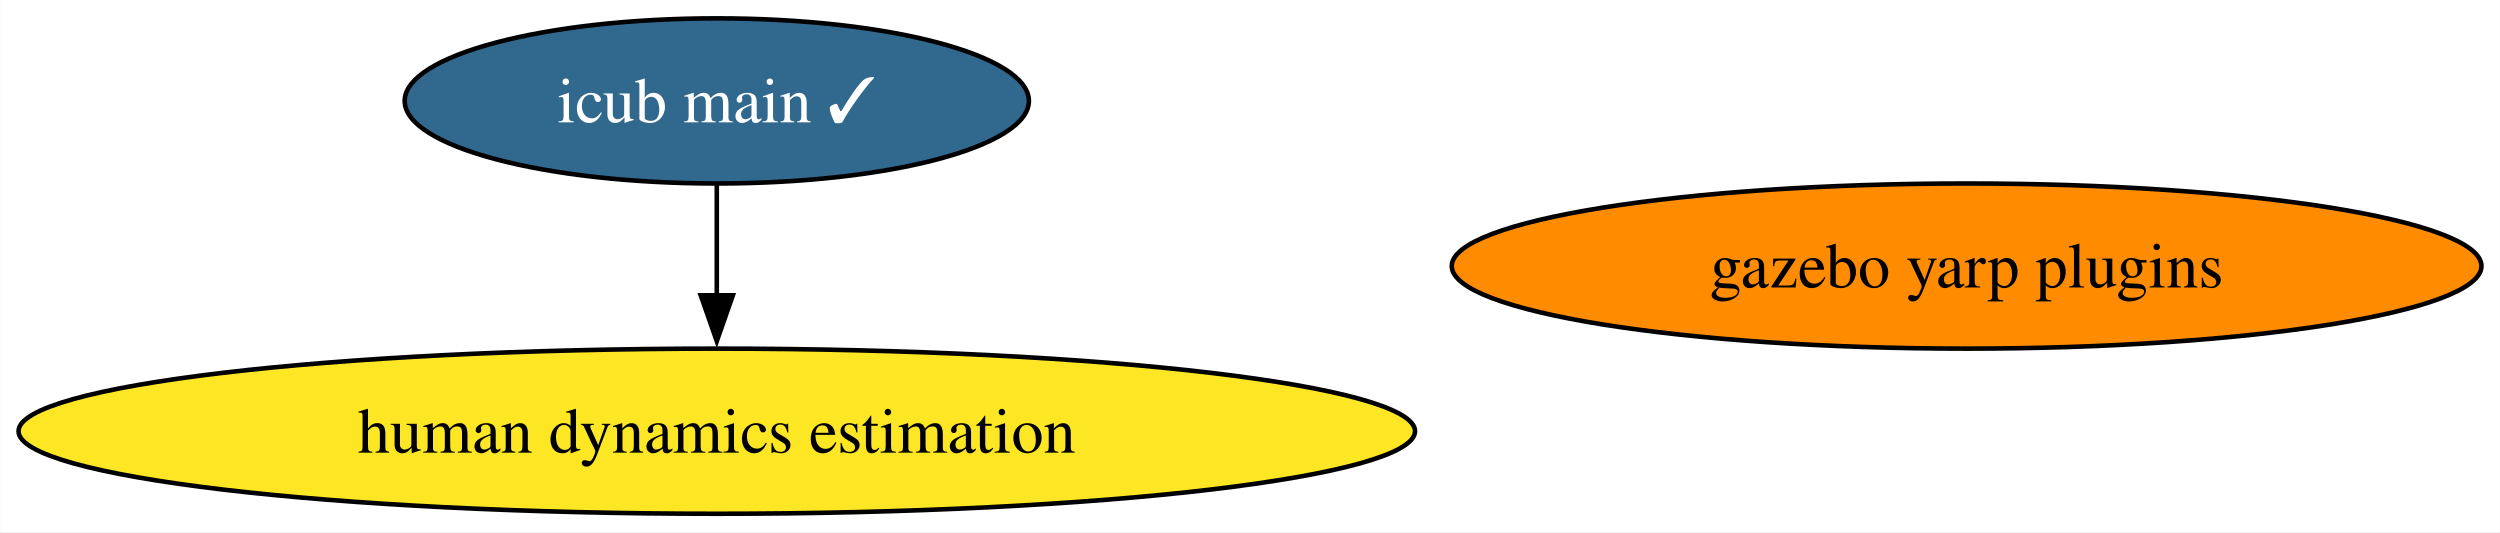
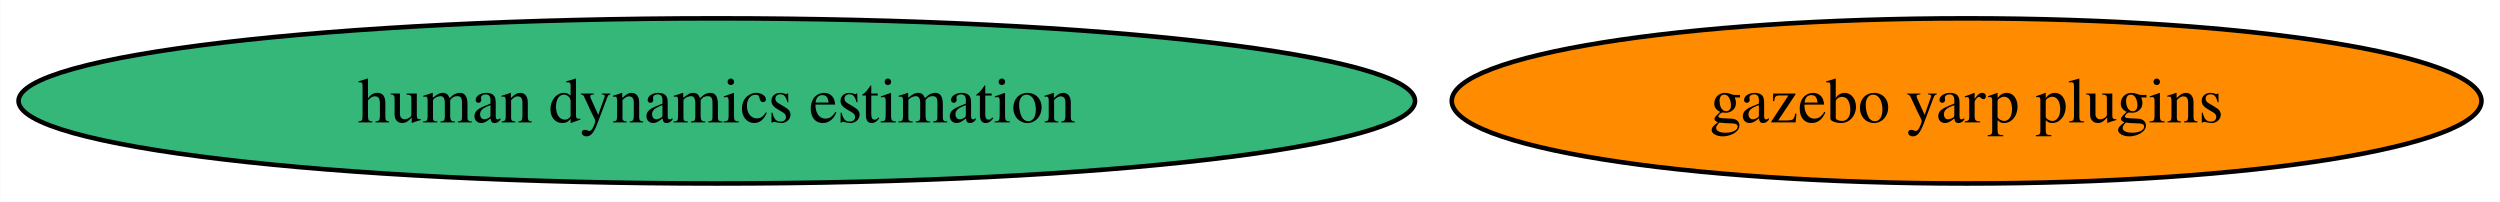
- <svg xmlns="http://www.w3.org/2000/svg" xmlns:xlink="http://www.w3.org/1999/xlink" width="545pt" height="116pt" viewBox="0.00 0.00 544.92 116.00">
-   <g id="graph0" class="graph" transform="scale(1 1) rotate(0) translate(4 112)">
-     <polygon fill="white" stroke="none" points="-4,4 -4,-112 540.92,-112 540.92,4 -4,4" />
+ <svg xmlns="http://www.w3.org/2000/svg" xmlns:xlink="http://www.w3.org/1999/xlink" width="545pt" height="44pt" viewBox="0.00 0.00 544.92 44.00">
+   <g id="graph0" class="graph" transform="scale(1 1) rotate(0) translate(4 40)">
+     <polygon fill="white" stroke="none" points="-4,4 -4,-40 540.92,-40 540.92,4 -4,4" />
    <g id="node1" class="node">
      <g id="a_node1">
        <a xlink:href="https://github.com/conda-forge/gazebo-yarp-plugins-feedstock" xlink:title="gazebo yarp plugins">
-           <ellipse fill="#ff8c00" stroke="black" cx="424.68" cy="-54" rx="112.24" ry="18" />
-           <text text-anchor="middle" x="424.68" y="-49.33" font-family="Times,serif" font-size="14.00">gazebo yarp plugins</text>
+           <ellipse fill="#ff8c00" stroke="black" cx="424.68" cy="-18" rx="112.24" ry="18" />
+           <text text-anchor="middle" x="424.68" y="-13.32" font-family="Times,serif" font-size="14.00">gazebo yarp plugins</text>
        </a>
      </g>
    </g>
    <g id="node2" class="node">
      <g id="a_node2">
-         <a xlink:href="https://github.com/conda-forge/icub-main-feedstock/pull/7" xlink:title="icub main ✓">
-           <ellipse fill="#31688e" stroke="black" cx="152.22" cy="-90" rx="68.04" ry="18" />
-           <text text-anchor="middle" x="152.22" y="-85.33" font-family="Times,serif" font-size="14.00" fill="white">icub main ✓</text>
-         </a>
-       </g>
-     </g>
-     <g id="node3" class="node">
-       <g id="a_node3">
        <a xlink:href="https://github.com/conda-forge/human-dynamics-estimation-feedstock" xlink:title="human dynamics estimation">
-           <ellipse fill="#fde725" stroke="black" cx="152.22" cy="-18" rx="152.22" ry="18" />
+           <ellipse fill="#35b779" stroke="black" cx="152.22" cy="-18" rx="152.22" ry="18" />
          <text text-anchor="middle" x="152.22" y="-13.32" font-family="Times,serif" font-size="14.00">human dynamics estimation</text>
        </a>
      </g>
    </g>
-     <g id="edge1" class="edge">
-       <path fill="none" stroke="black" d="M152.22,-71.7C152.22,-64.41 152.22,-55.73 152.22,-47.54" />
-       <polygon fill="black" stroke="black" points="155.72,-47.62 152.22,-37.62 148.72,-47.62 155.72,-47.62" />
-     </g>
  </g>
</svg>
